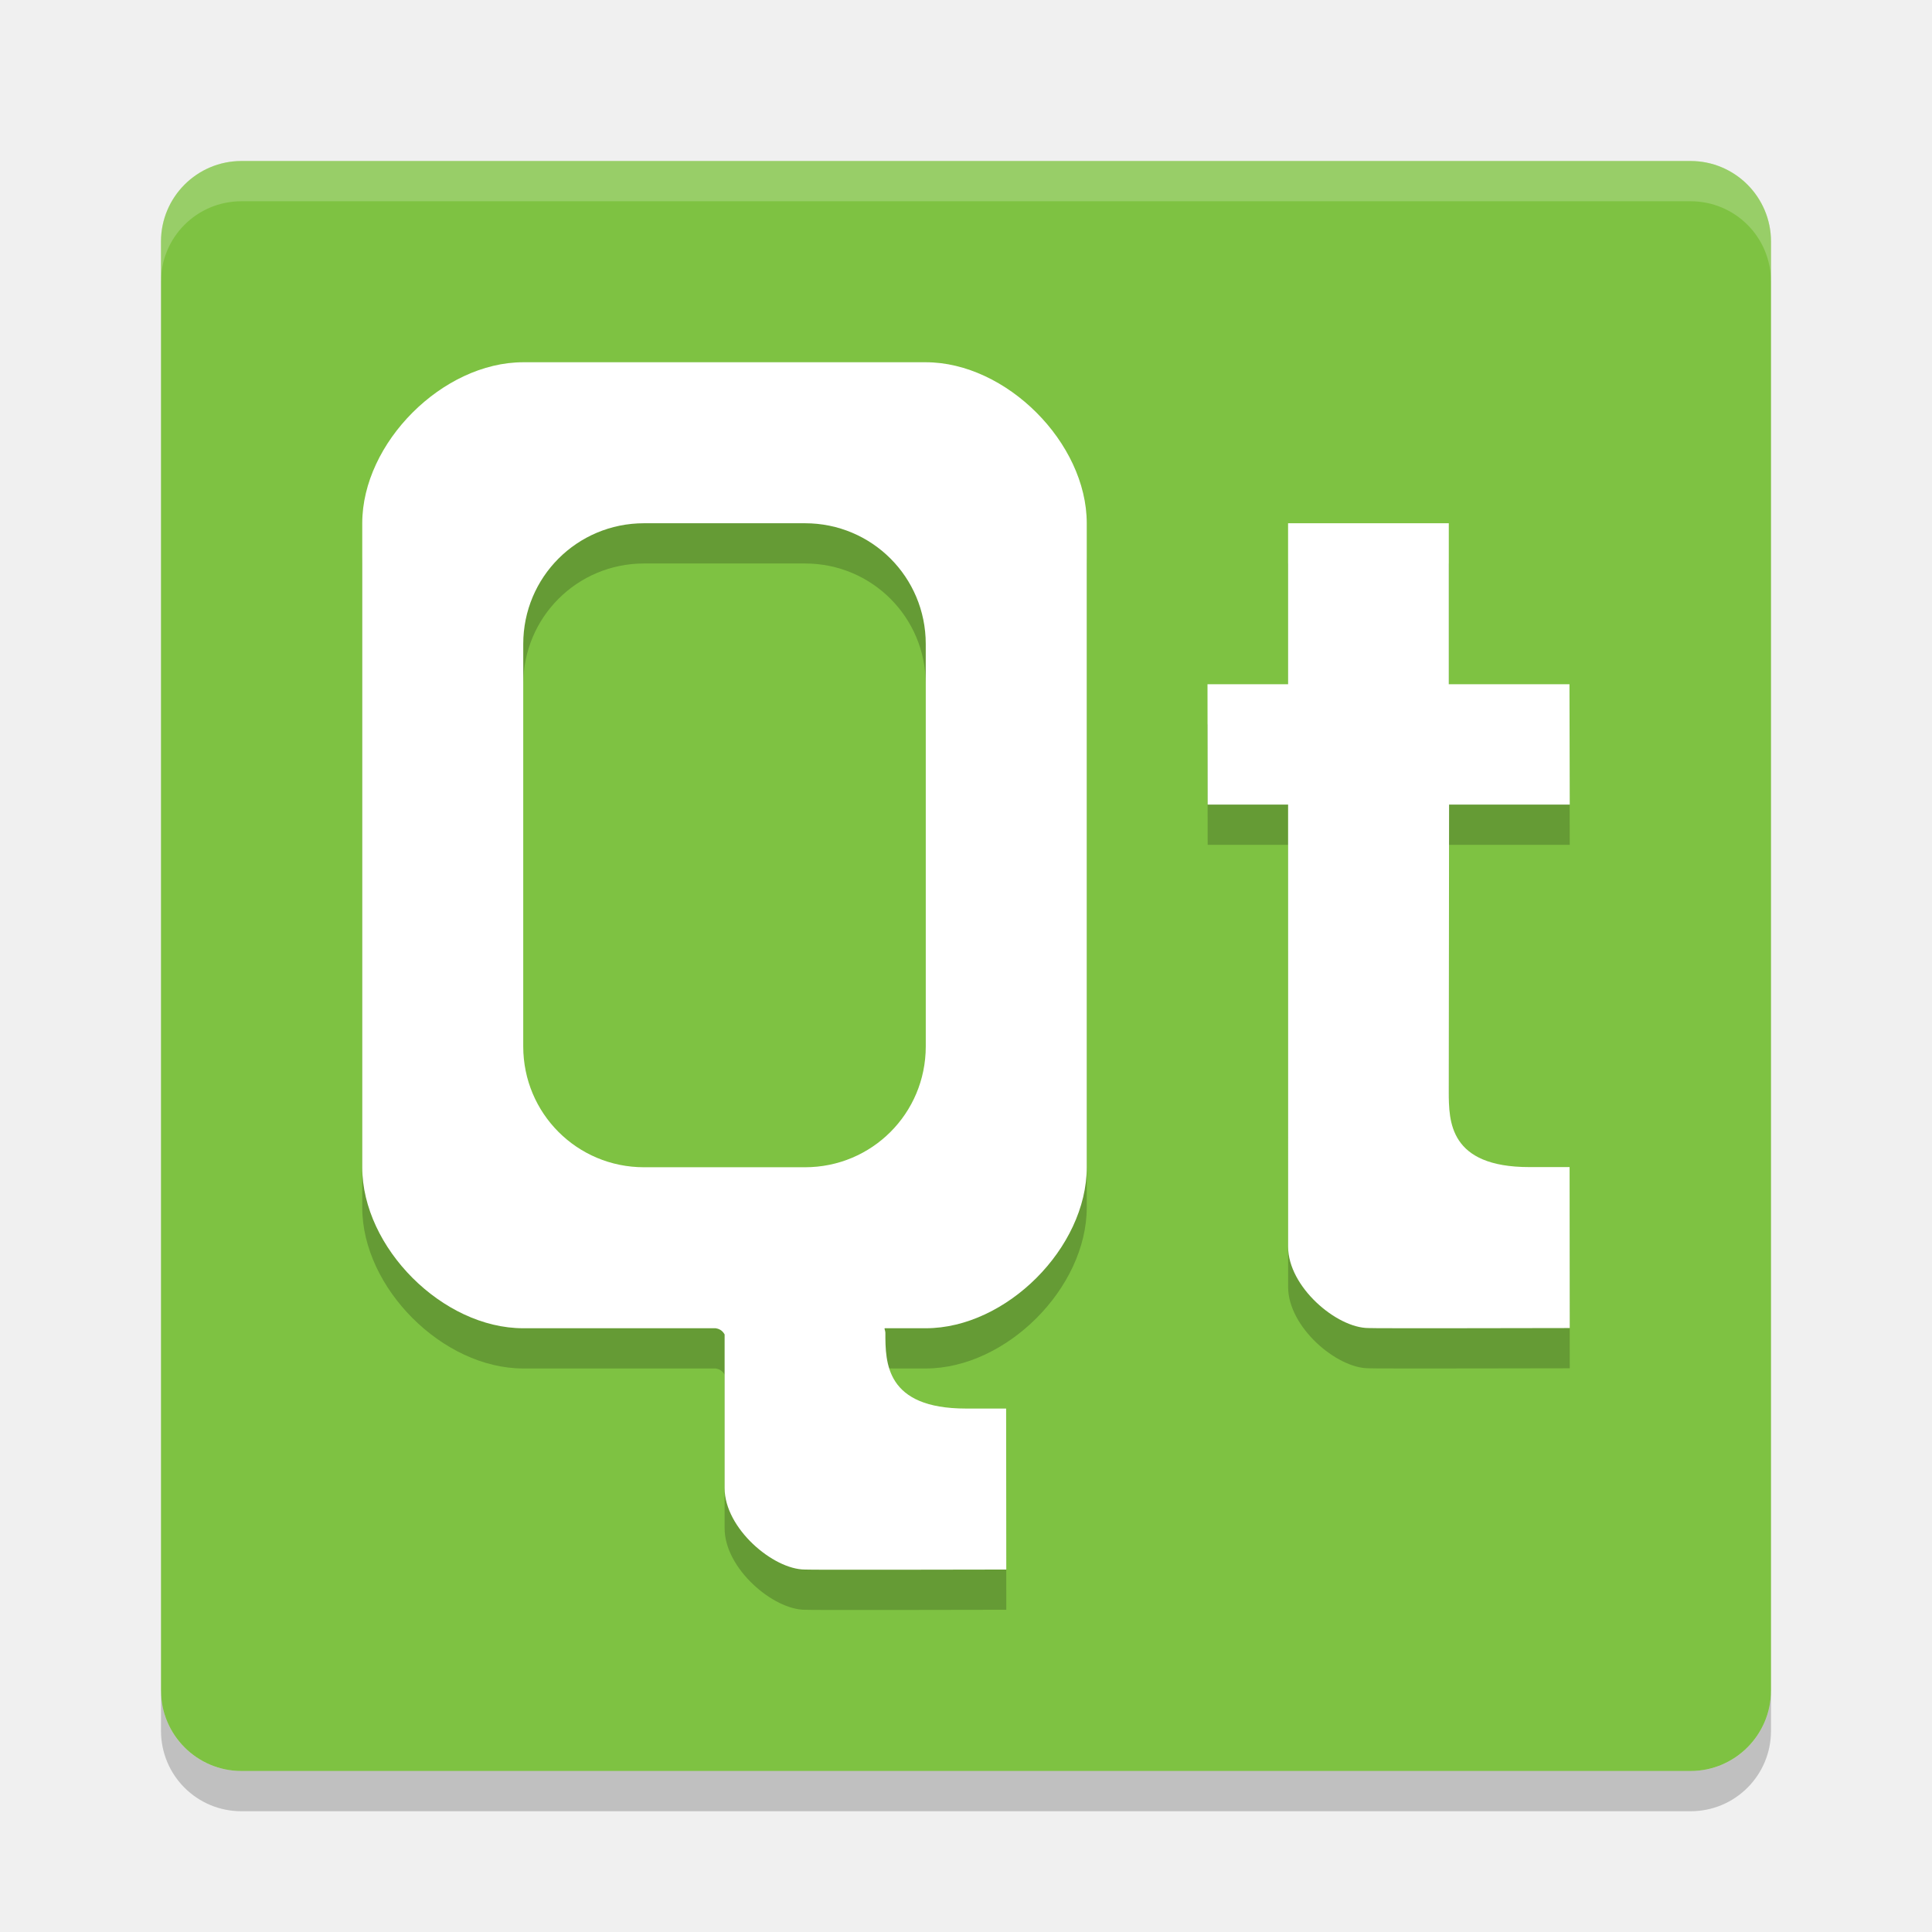
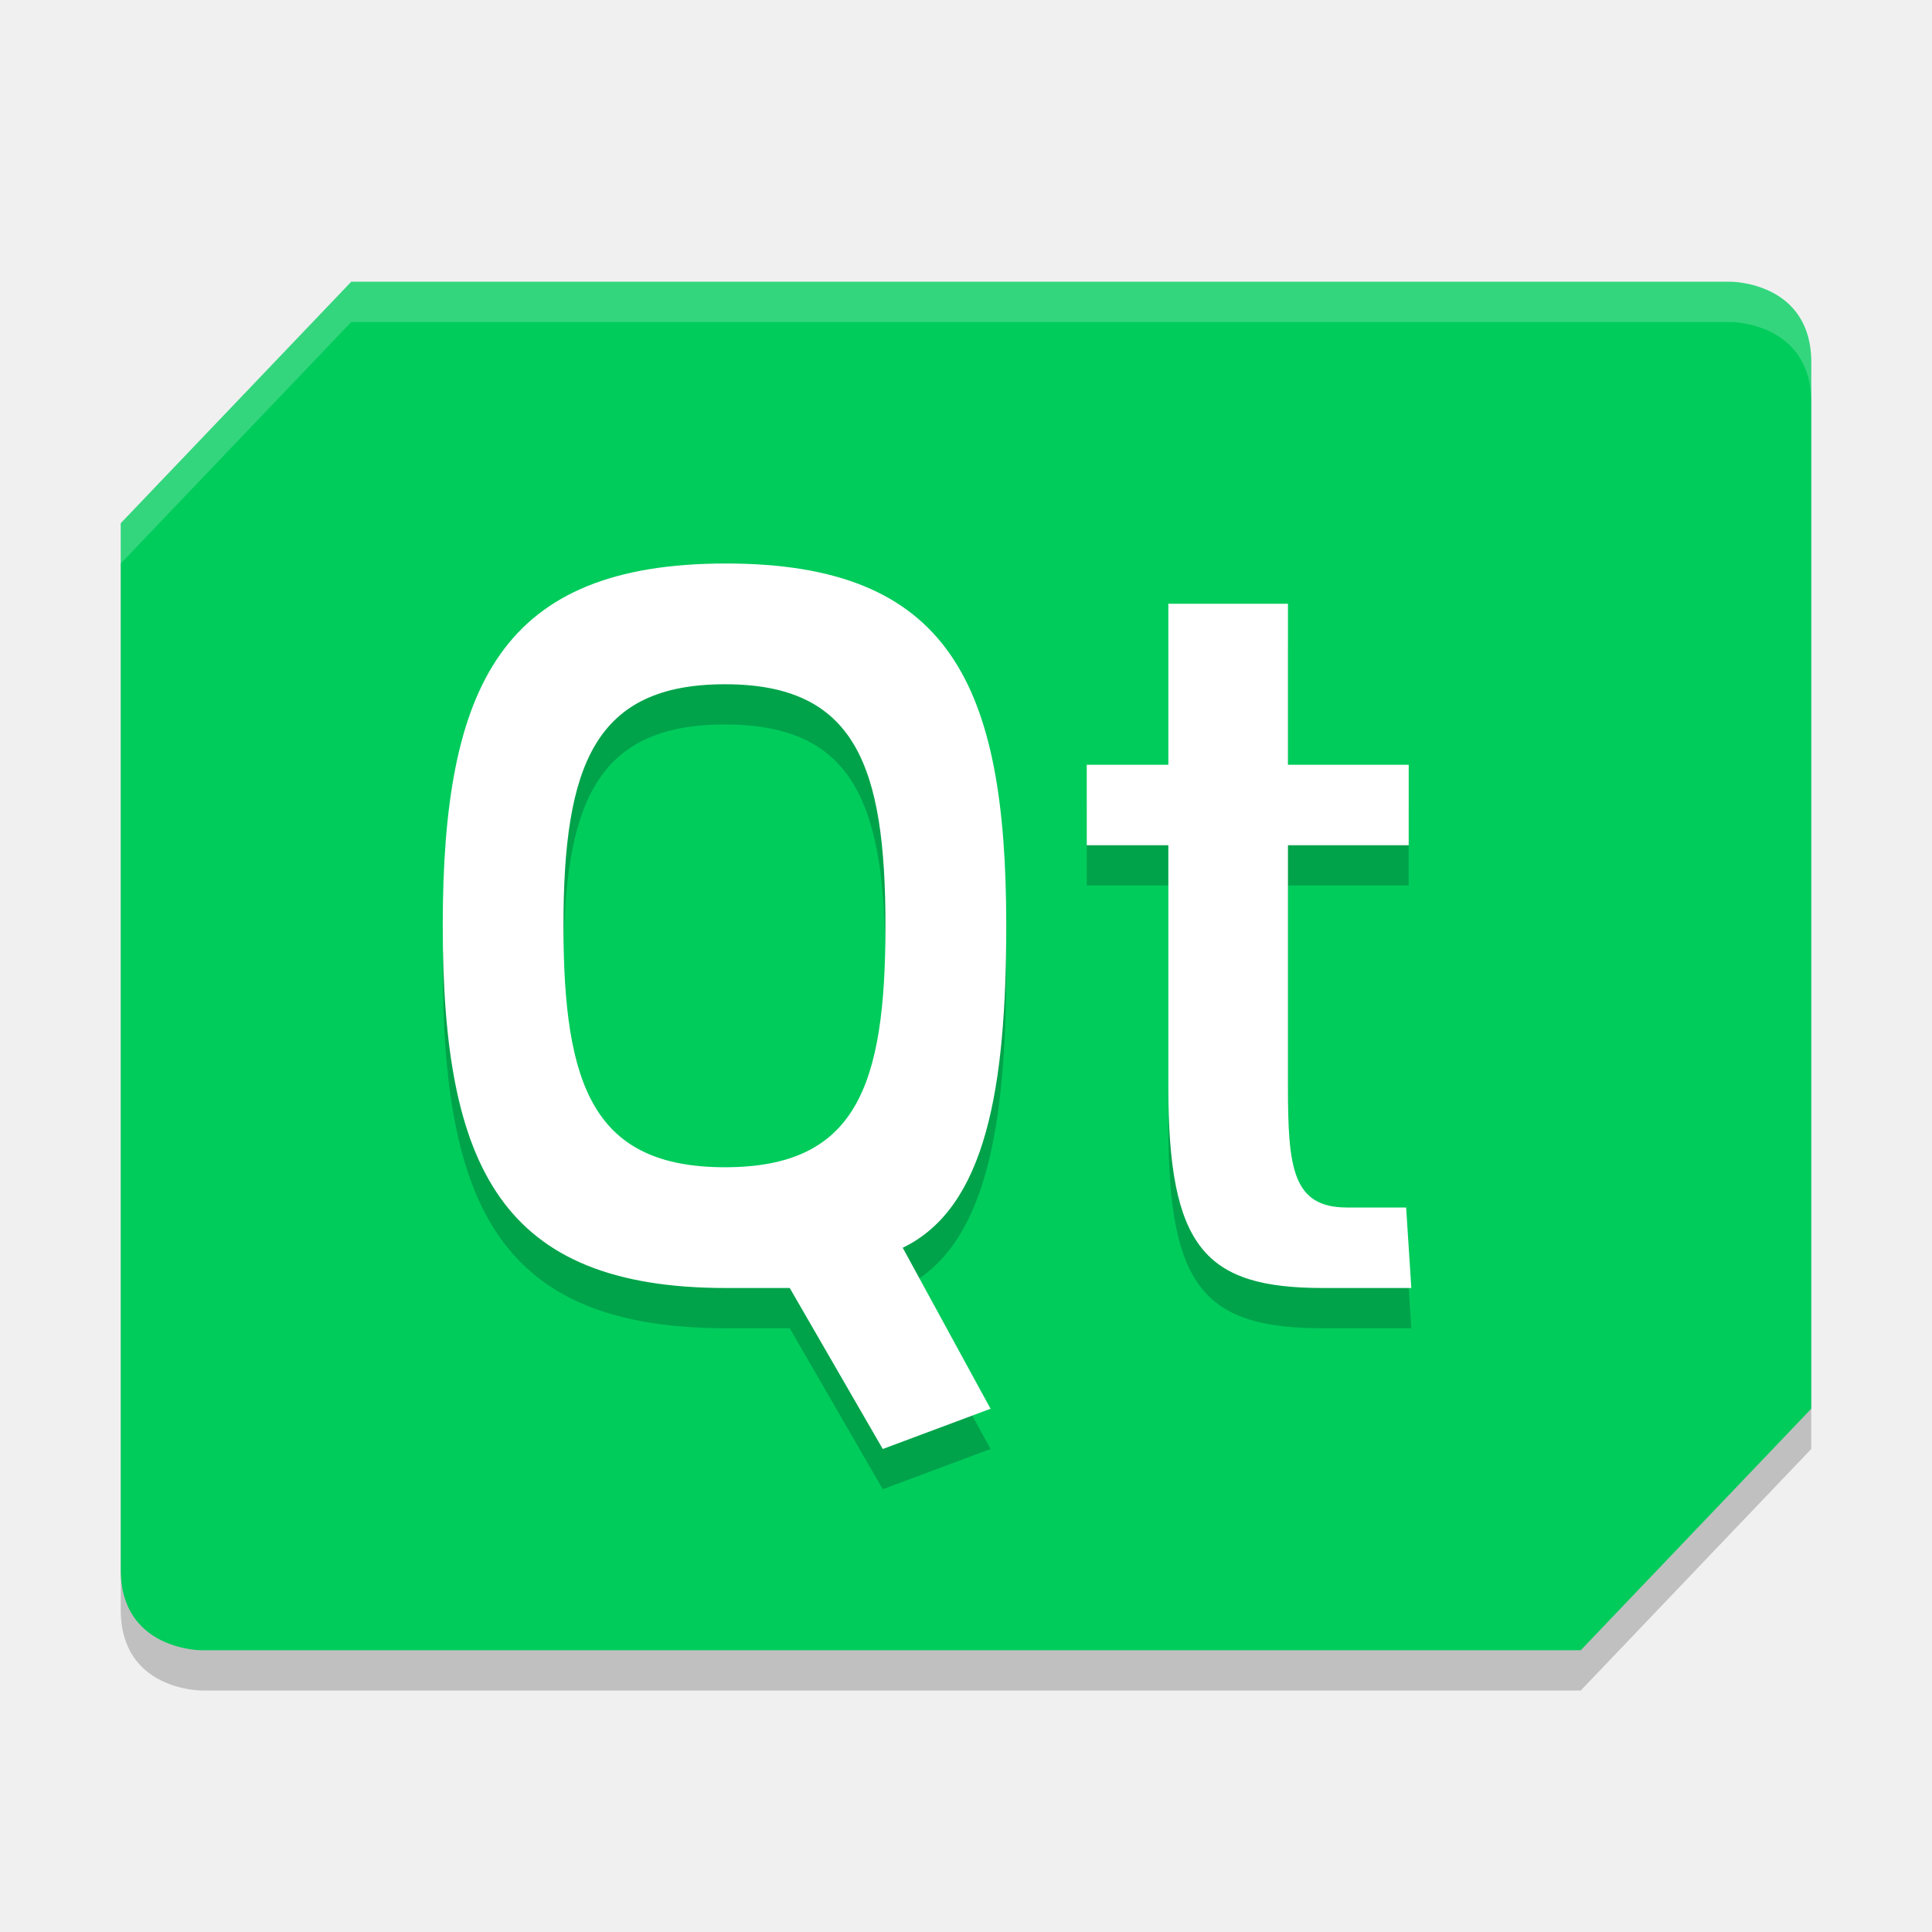
- <svg xmlns="http://www.w3.org/2000/svg" width="48" height="48" version="1">
-   <rect fill="#7ec242" width="40" height="40" x="-44" y="-44" rx="2" ry="2" transform="matrix(0,-1,-1,0,0,0)" />
-   <path fill="#fff" opacity=".2" d="m6 4c-1.108 0-2 0.892-2 2v1c0-1.108 0.892-2 2-2h36c1.108 0 2 0.892 2 2v-1c0-1.108-0.892-2-2-2h-36z" />
-   <path opacity=".2" d="m6 45c-1.108 0-2-0.892-2-2v-1c0 1.108 0.892 2 2 2h36c1.108 0 2-0.892 2-2v1c0 1.108-0.892 2-2 2h-36z" />
-   <g style="opacity:0.2" transform="translate(0,0.9995467)">
-     <path d="m 32.002,19.99 -1.998,0 -0.004,-2.99 2.002,0 0,-4 3.993,0 0,4 2.998,0 0.007,2.99 -2.998,0 -0.007,7.131 c -1.5e-5,0.733 0.004,1.875 2.002,1.875 l 0.999,0 0.004,3.999 c 0,0 -5,0.011 -4.999,0 -0.791,0 -1.998,-1.023 -1.998,-2.021 0,-2.069 0,-10.984 -4e-4,-10.984 z" />
-     <path d="M 13,9 C 11,9 9,11 9,13 l 0,16 c 0,2 2,4 4,4 l 4.782,0 c 0.065,0.011 0.157,0.039 0.221,0.154 l 0,3.818 c 0,0.999 1.207,2.023 1.998,2.023 -7.99e-4,0.011 5,0 5,0 l -0.004,-4 -0.998,0 c -1.998,0 -2.002,-1.144 -2.002,-1.877 1.72e-4,-0.04 -0.015,-0.076 -0.023,-0.113 0.007,-0.002 0.014,-0.004 0.021,-0.006 L 23,33 C 25,33 27,31 27,29 l 0,-16 C 27,11 25,9 23,9 l -4.961,0 z m 3,4 4,0 c 1.662,0 3,1.338 3,3 l 0,10 c 0,1.662 -1.338,3 -3,3 l -4,0 c -1.662,0 -3,-1.338 -3,-3 l 0,-10 c 0,-1.662 1.338,-3 3,-3 z" />
-   </g>
-   <g>
-     <path style="fill:#ffffff" d="m 32.002,19.99 -1.998,0 -0.004,-2.99 2.002,0 0,-4 3.993,0 0,4 2.998,0 0.007,2.99 -2.998,0 -0.007,7.131 c -1.5e-5,0.733 0.004,1.875 2.002,1.875 l 0.999,0 0.004,3.999 c 0,0 -5,0.011 -4.999,0 -0.791,0 -1.998,-1.023 -1.998,-2.021 0,-2.069 0,-10.984 -4e-4,-10.984 z" />
-     <path style="fill:#ffffff" d="M 13,9 C 11,9 9,11 9,13 l 0,16 c 0,2 2,4 4,4 l 4.782,0 c 0.065,0.011 0.157,0.039 0.221,0.154 l 0,3.818 c 0,0.999 1.207,2.023 1.998,2.023 -7.99e-4,0.011 5,0 5,0 l -0.004,-4 -0.998,0 c -1.998,0 -2.002,-1.144 -2.002,-1.877 1.72e-4,-0.04 -0.015,-0.076 -0.023,-0.113 0.007,-0.002 0.014,-0.004 0.021,-0.006 L 23,33 C 25,33 27,31 27,29 l 0,-16 C 27,11 25,9 23,9 l -4.961,0 z m 3,4 4,0 c 1.662,0 3,1.338 3,3 l 0,10 c 0,1.662 -1.338,3 -3,3 l -4,0 c -1.662,0 -3,-1.338 -3,-3 l 0,-10 c 0,-1.662 1.338,-3 3,-3 z" />
-   </g>
+ <svg xmlns="http://www.w3.org/2000/svg" width="48" height="48" version="1.1" viewBox="0 0 48 48">
+   <path d="m8.727 8h34.273s2 0 2 2v26l-5.727 6h-34.273s-2 0-2-2v-26z" style="opacity:.2" />
+   <path d="m8.727 7h34.273s2 0 2 2v26l-5.727 6h-34.273s-2 0-2-2v-26z" style="fill:#00cc5c" />
+   <path d="m18.035 15c-5.559 0-7.035 3-7.035 9s1.451 9 7.035 9h1.586l2.311 4 2.678-1-2.182-4c2.078-1 2.572-4 2.572-8 0-6-1.406-9-6.965-9zm10.992 1v4h-2.027v2h2.027v6c0 4 0.909 5 3.844 5h2.193l-0.129-2h-1.475c-1.351 0-1.461-1-1.461-3v-6h3v-2h-3v-4zm-11.016 2c3.229 0 3.988 2 3.988 6 0 4-0.734 6-3.988 6-3.254 0-4.012-2-4.012-6s0.782-6 4.012-6z" style="opacity:.2" />
+   <path d="m18.035 14c-5.559 0-7.035 3-7.035 9s1.451 9 7.035 9h1.586l2.311 4 2.678-1-2.182-4c2.078-1 2.572-4 2.572-8 0-6-1.406-9-6.965-9zm10.992 1v4h-2.027v2h2.027v6c0 4 0.909 5 3.844 5h2.193l-0.129-2h-1.475c-1.351 0-1.461-1-1.461-3v-6h3v-2h-3v-4zm-11.016 2c3.229 0 3.988 2 3.988 6 0 4-0.734 6-3.988 6-3.254 0-4.012-2-4.012-6s0.782-6 4.012-6z" style="fill:#ffffff" />
+   <path d="m8.727 7-5.727 6v1l5.727-6h34.273s2 0 2 2v-1c0-2-2-2-2-2z" style="fill:#ffffff;opacity:.2" />
</svg>
